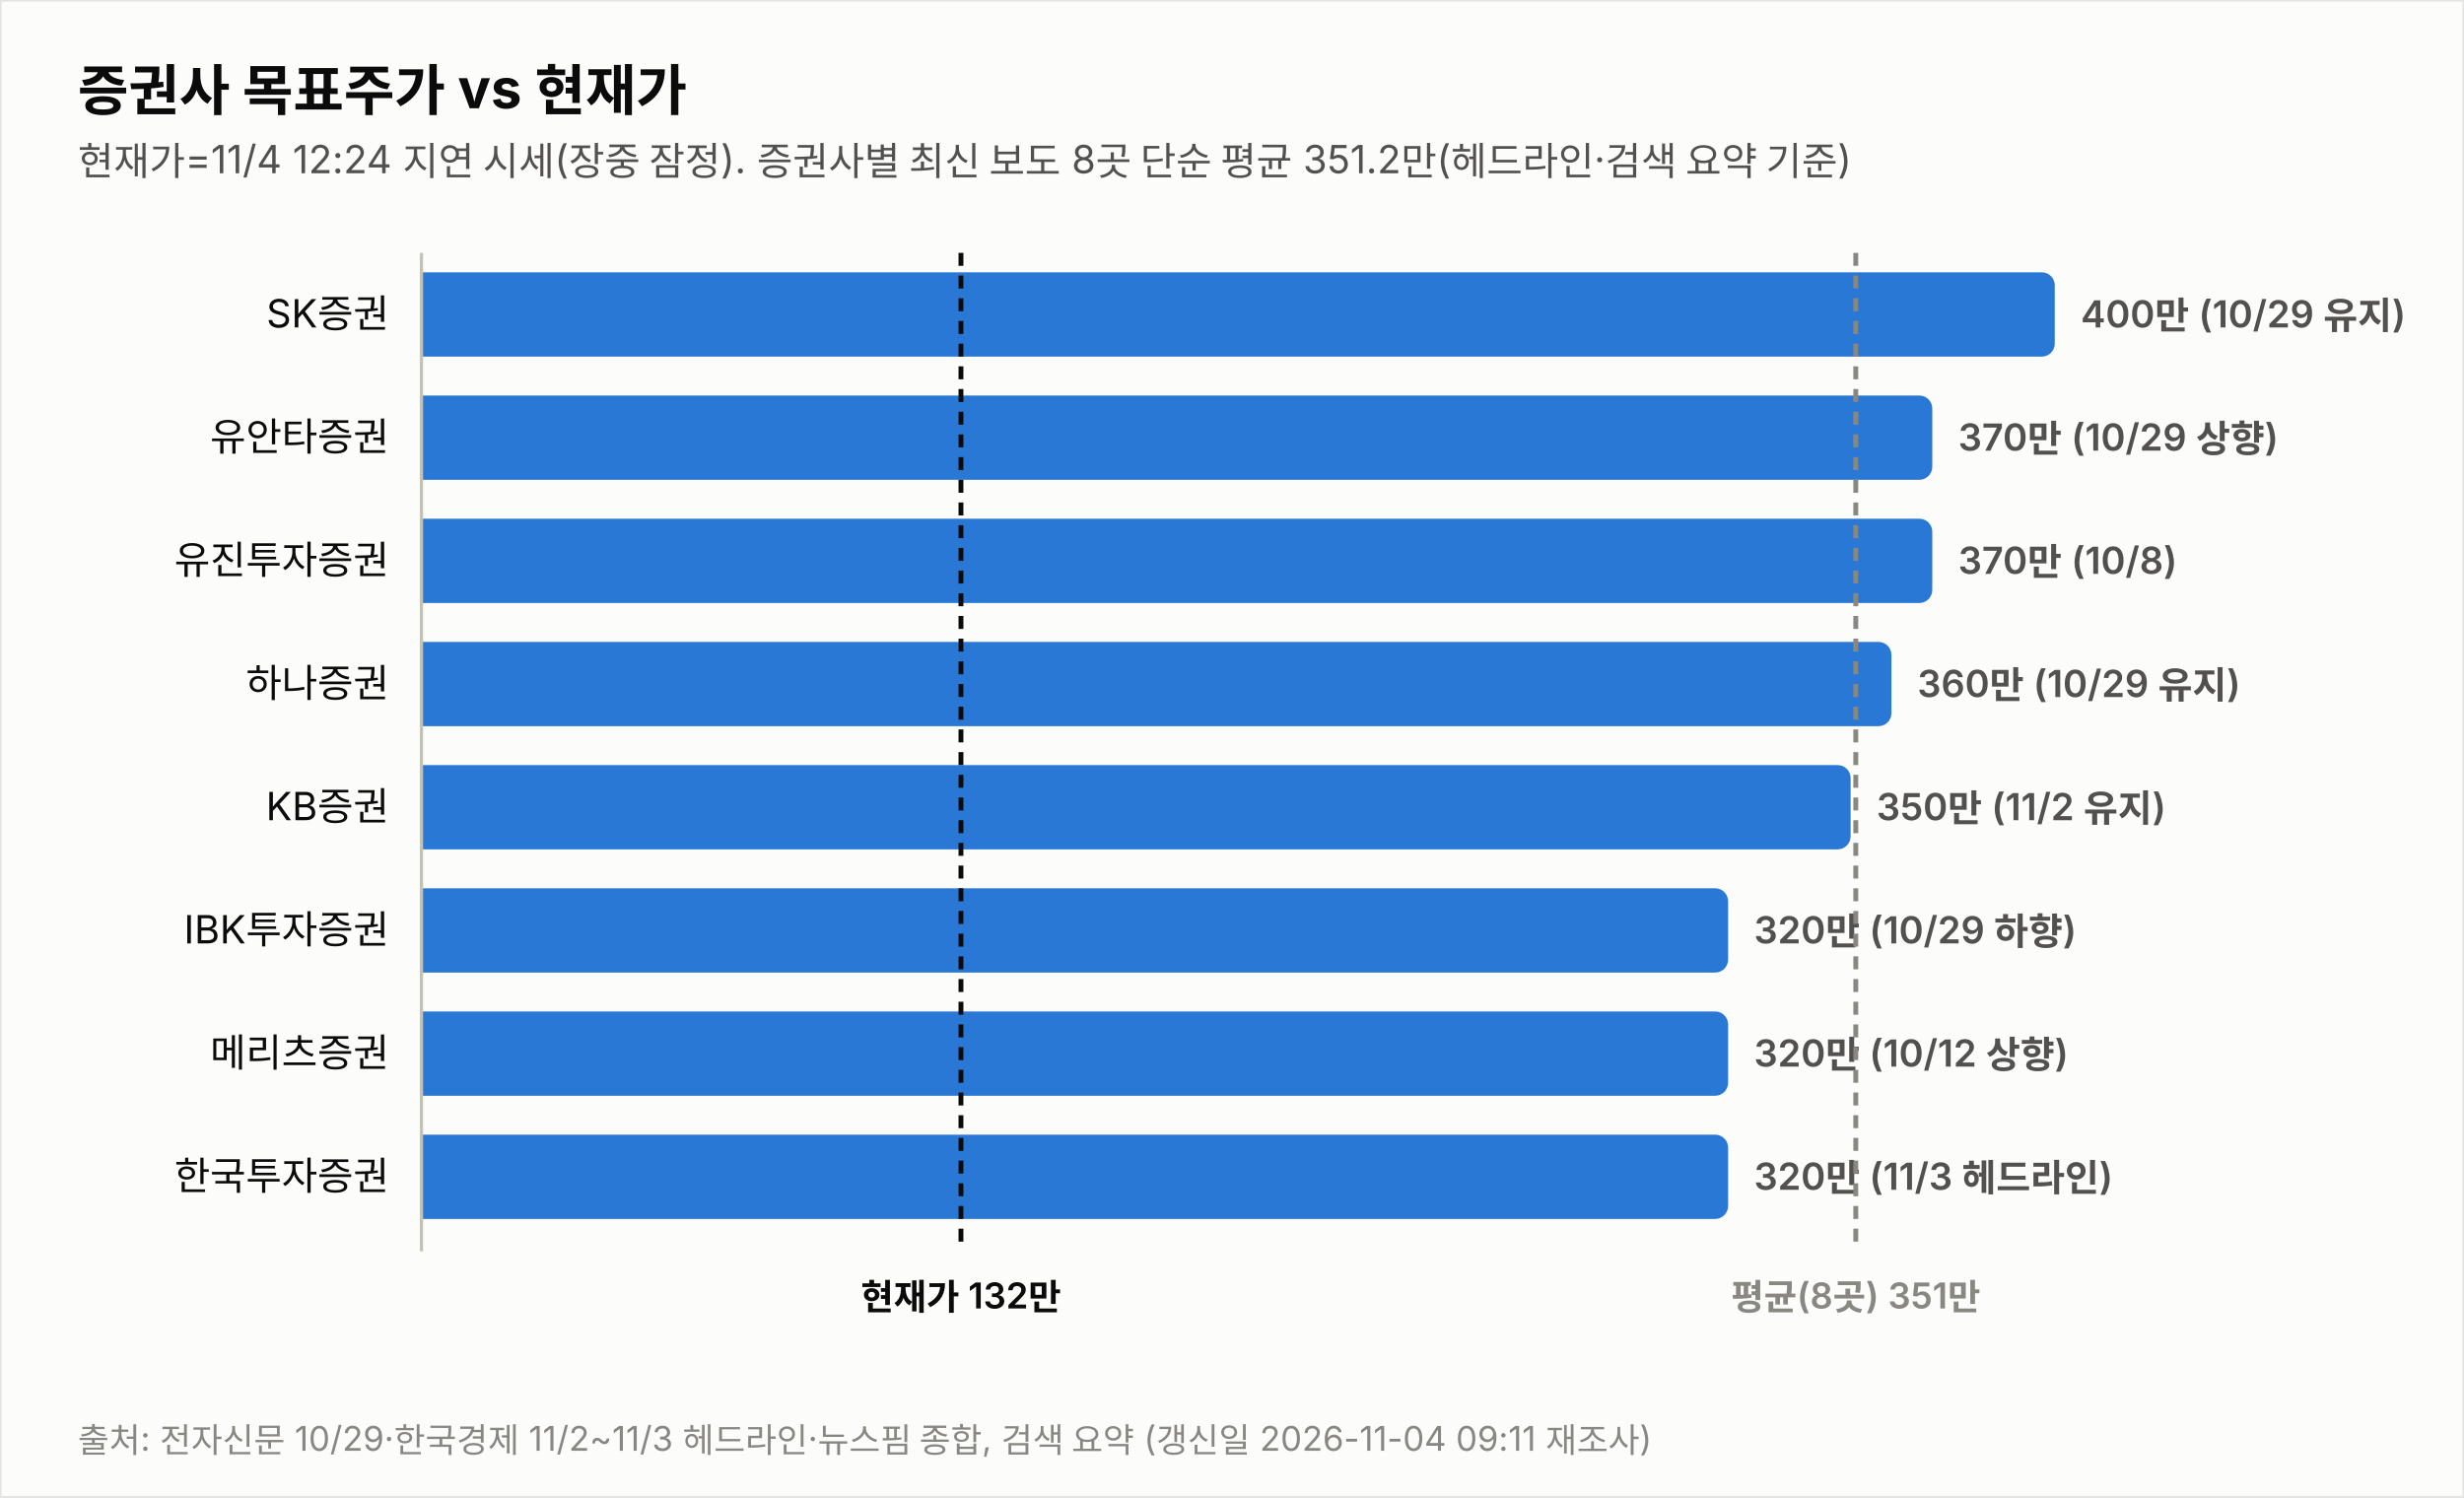
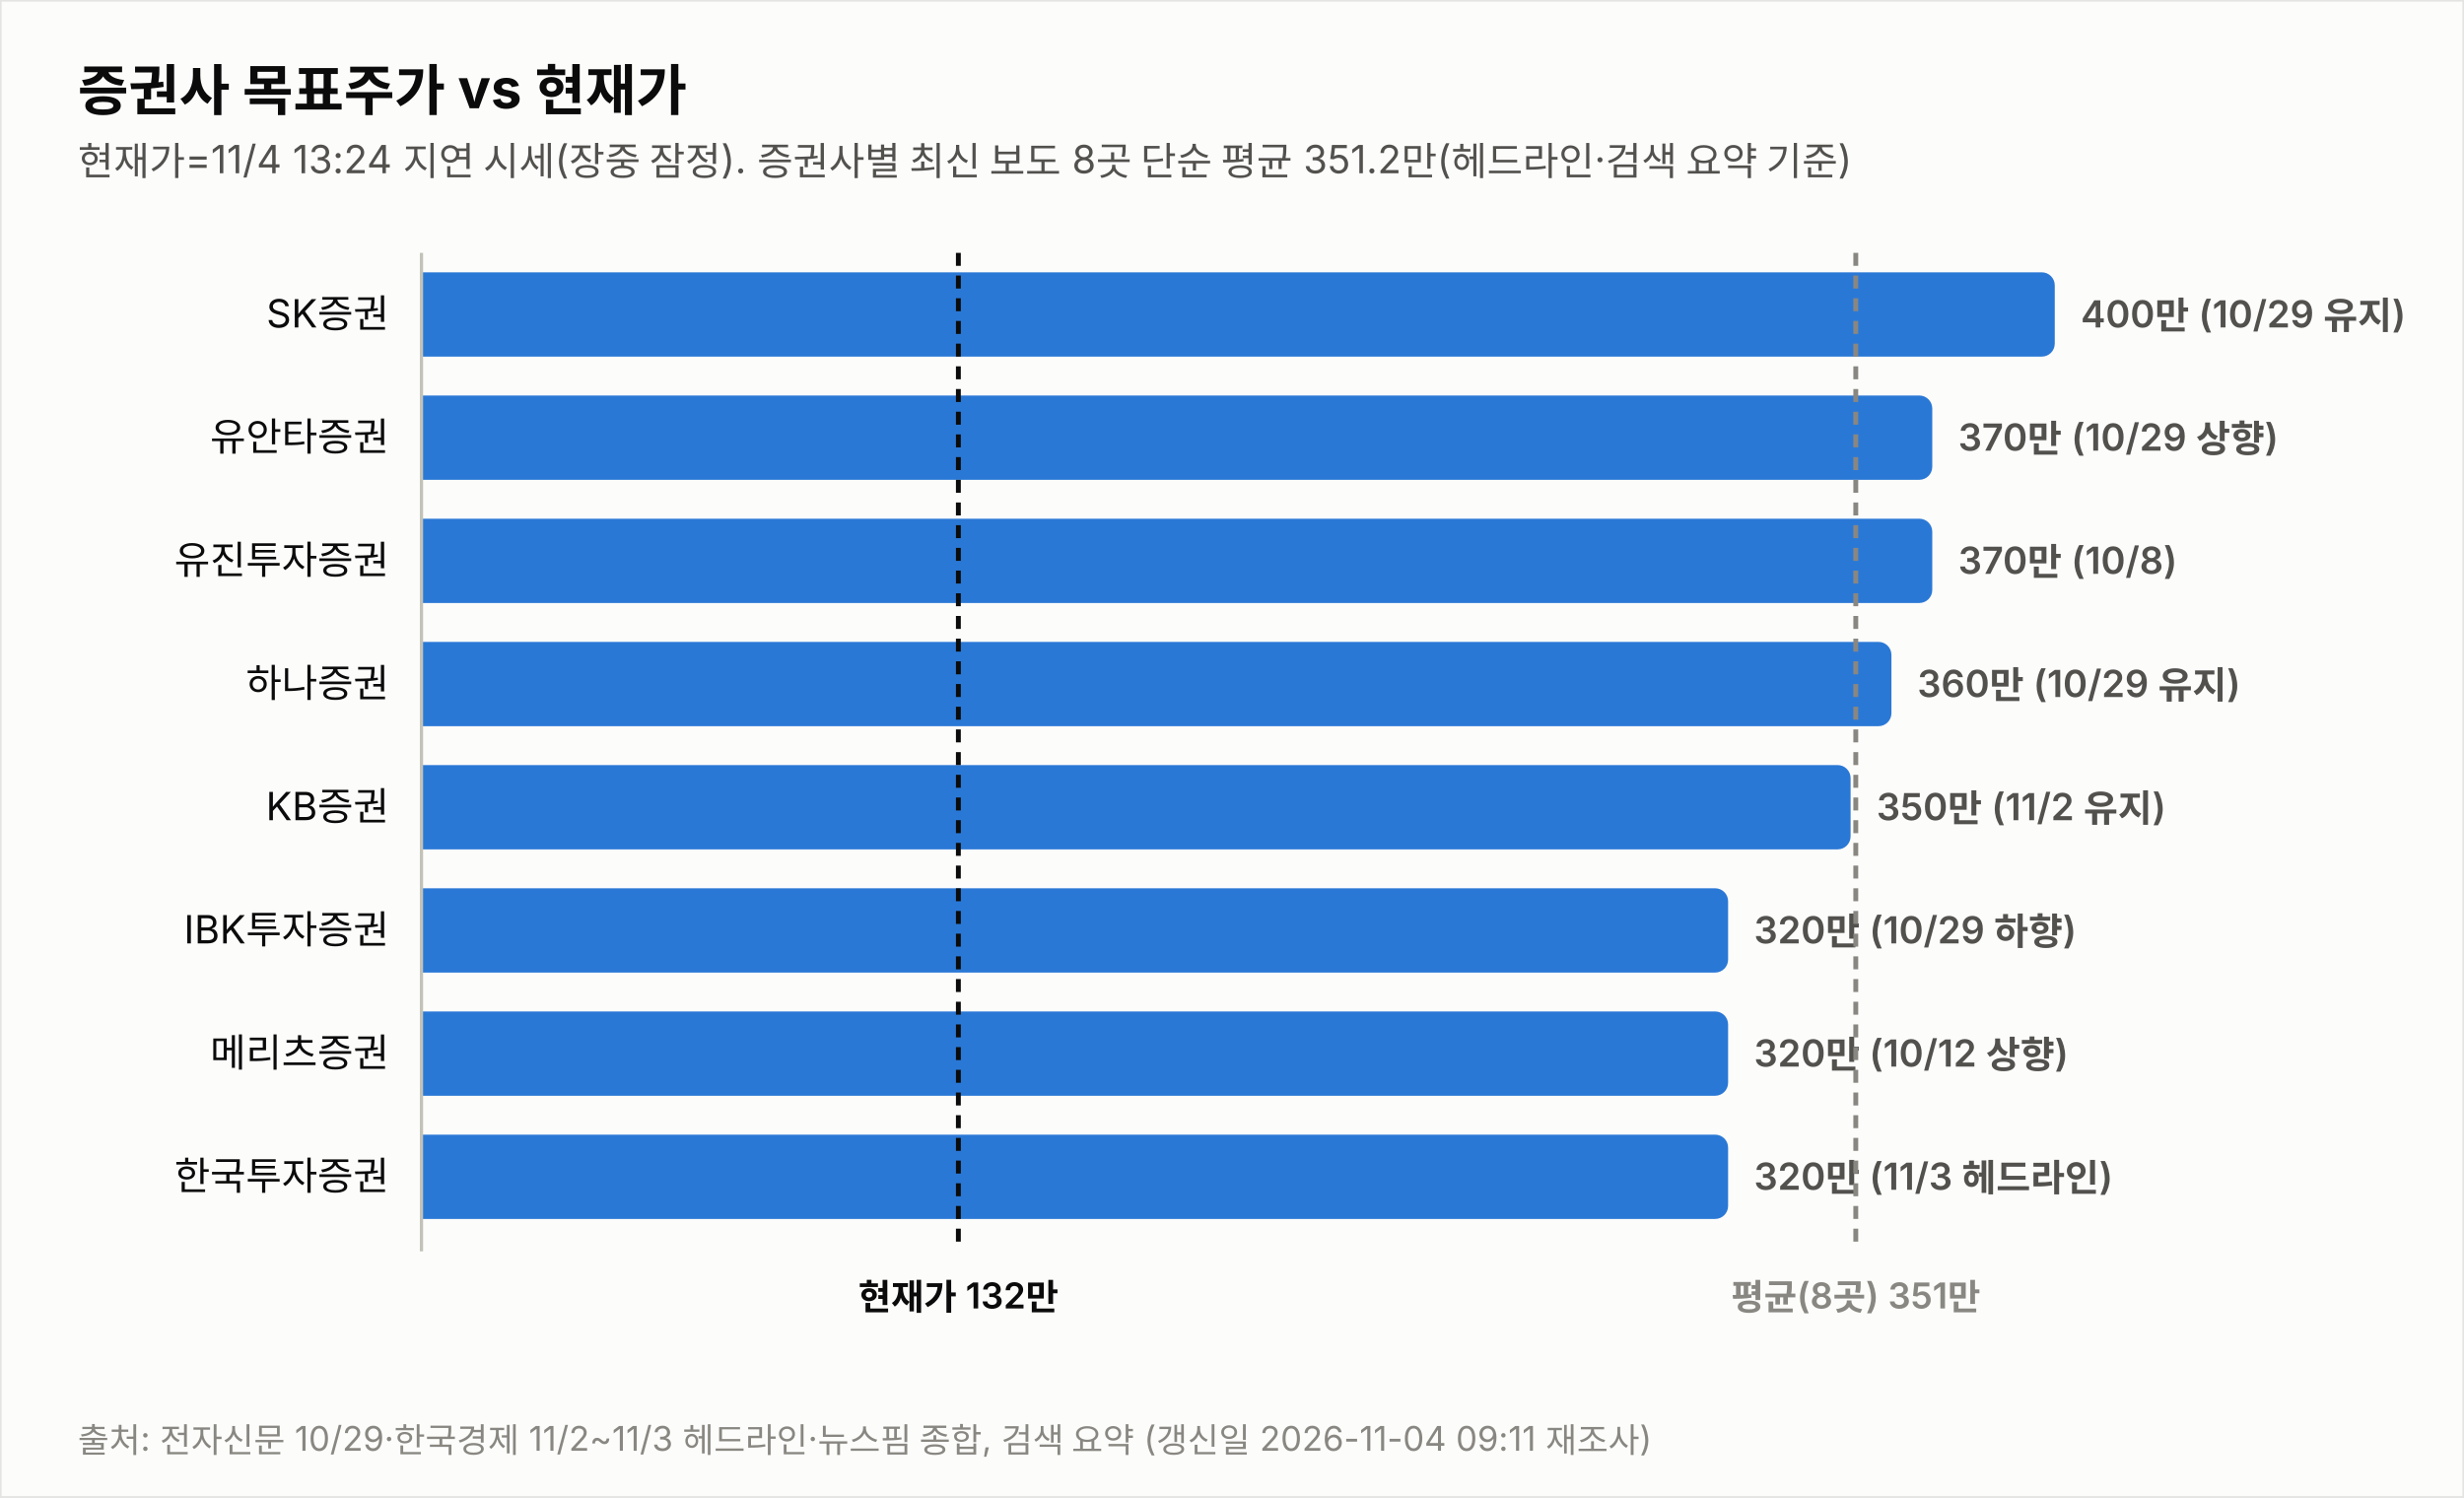
<svg xmlns="http://www.w3.org/2000/svg" width="760" height="462" viewBox="0 0 760 462" font-family="system-ui,-apple-system,&quot;Segoe UI&quot;,&quot;Malgun Gothic&quot;,&quot;Apple SD Gothic Neo&quot;,sans-serif">
  <rect width="760" height="462" fill="#fcfcfb" stroke="rgba(11,11,11,0.10)" />
  <text x="24" y="34" font-size="17" font-weight="700" fill="#0b0b0b">증권사 목표주가 vs 현재가</text>
-   <text x="24" y="54" font-size="12" fill="#52514e">현재가=11/4 12:24 지연 시세(장중 잠정). 증권사별 최신 보도 8곳 단순 평균 351.2만(헤드라인·검색 요약 기준)</text>
+   <text x="24" y="54" font-size="12" fill="#52514e">현재가=11/4 13:24 지연 시세(장중 잠정). 증권사별 최신 보도 8곳 단순 평균 351.2만(헤드라인·검색 요약 기준)</text>
  <text x="120" y="101.0" font-size="12" fill="#0b0b0b" text-anchor="end">SK증권</text>
  <path d="M130,84 h499.774 a4,4 0 0 1 4,4 v18 a4,4 0 0 1 -4,4 h-499.774 z" fill="#2a78d6" opacity="1.0" />
  <text x="641.8" y="101.0" font-size="11.5" font-weight="600" fill="#52514e" style="font-variant-numeric:tabular-nums">400만 (10/29 유지)</text>
  <text x="120" y="139.0" font-size="12" fill="#0b0b0b" text-anchor="end">유안타증권</text>
  <path d="M130,122 h461.991 a4,4 0 0 1 4,4 v18 a4,4 0 0 1 -4,4 h-461.991 z" fill="#2a78d6" opacity="1.0" />
  <text x="604.0" y="139.0" font-size="11.5" font-weight="600" fill="#52514e" style="font-variant-numeric:tabular-nums">370만 (10/29 상향)</text>
  <text x="120" y="177.0" font-size="12" fill="#0b0b0b" text-anchor="end">유진투자증권</text>
  <path d="M130,160 h461.991 a4,4 0 0 1 4,4 v18 a4,4 0 0 1 -4,4 h-461.991 z" fill="#2a78d6" opacity="1.0" />
  <text x="604.0" y="177.0" font-size="11.5" font-weight="600" fill="#52514e" style="font-variant-numeric:tabular-nums">370만 (10/8)</text>
  <text x="120" y="215.0" font-size="12" fill="#0b0b0b" text-anchor="end">하나증권</text>
  <path d="M130,198 h449.396 a4,4 0 0 1 4,4 v18 a4,4 0 0 1 -4,4 h-449.396 z" fill="#2a78d6" opacity="1.0" />
  <text x="591.4" y="215.0" font-size="11.5" font-weight="600" fill="#52514e" style="font-variant-numeric:tabular-nums">360만 (10/29 유지)</text>
  <text x="120" y="253.0" font-size="12" fill="#0b0b0b" text-anchor="end">KB증권</text>
  <path d="M130,236 h436.802 a4,4 0 0 1 4,4 v18 a4,4 0 0 1 -4,4 h-436.802 z" fill="#2a78d6" opacity="1.0" />
  <text x="578.8" y="253.0" font-size="11.5" font-weight="600" fill="#52514e" style="font-variant-numeric:tabular-nums">350만 (11/2 유지)</text>
  <text x="120" y="291.0" font-size="12" fill="#0b0b0b" text-anchor="end">IBK투자증권</text>
  <path d="M130,274 h399.019 a4,4 0 0 1 4,4 v18 a4,4 0 0 1 -4,4 h-399.019 z" fill="#2a78d6" opacity="1.0" />
  <text x="541.0" y="291.0" font-size="11.5" font-weight="600" fill="#52514e" style="font-variant-numeric:tabular-nums">320만 (10/29 하향)</text>
  <text x="120" y="329.0" font-size="12" fill="#0b0b0b" text-anchor="end">메리츠증권</text>
  <path d="M130,312 h399.019 a4,4 0 0 1 4,4 v18 a4,4 0 0 1 -4,4 h-399.019 z" fill="#2a78d6" opacity="1.0" />
  <text x="541.0" y="329.0" font-size="11.5" font-weight="600" fill="#52514e" style="font-variant-numeric:tabular-nums">320만 (10/12 상향)</text>
  <text x="120" y="367.0" font-size="12" fill="#0b0b0b" text-anchor="end">한국투자증권</text>
  <path d="M130,350 h399.019 a4,4 0 0 1 4,4 v18 a4,4 0 0 1 -4,4 h-399.019 z" fill="#2a78d6" opacity="1.0" />
  <text x="541.0" y="367.0" font-size="11.5" font-weight="600" fill="#52514e" style="font-variant-numeric:tabular-nums">320만 (11/3 헤드라인)</text>
  <line x1="130" y1="78" x2="130" y2="386" stroke="#c3c2b7" stroke-width="1" />
-   <line x1="296.4" y1="78" x2="296.4" y2="386" stroke="#0b0b0b" stroke-width="1.5" stroke-dasharray="4 3" />
-   <text x="296.4" y="404" font-size="11" font-weight="600" fill="#0b0b0b" text-anchor="middle">현재가 132만</text>
+   <line x1="295.6" y1="78" x2="295.6" y2="386" stroke="#0b0b0b" stroke-width="1.5" stroke-dasharray="4 3" />
+   <text x="295.6" y="404" font-size="11" font-weight="600" fill="#0b0b0b" text-anchor="middle">현재가 132만</text>
  <line x1="572.4" y1="78" x2="572.4" y2="386" stroke="#898781" stroke-width="1.5" stroke-dasharray="4 3" />
  <text x="572.4" y="404" font-size="11" font-weight="600" fill="#898781" text-anchor="middle">평균(8곳) 351만</text>
  <text x="24" y="448" font-size="10.5" fill="#898781">출처: 전자신문 10/29·한국경제 11/2~11/3 헤드라인·뉴스핌 종합, 검색 요약 (갱신일 2026-11-04 09:11 재조사)</text>
</svg>
